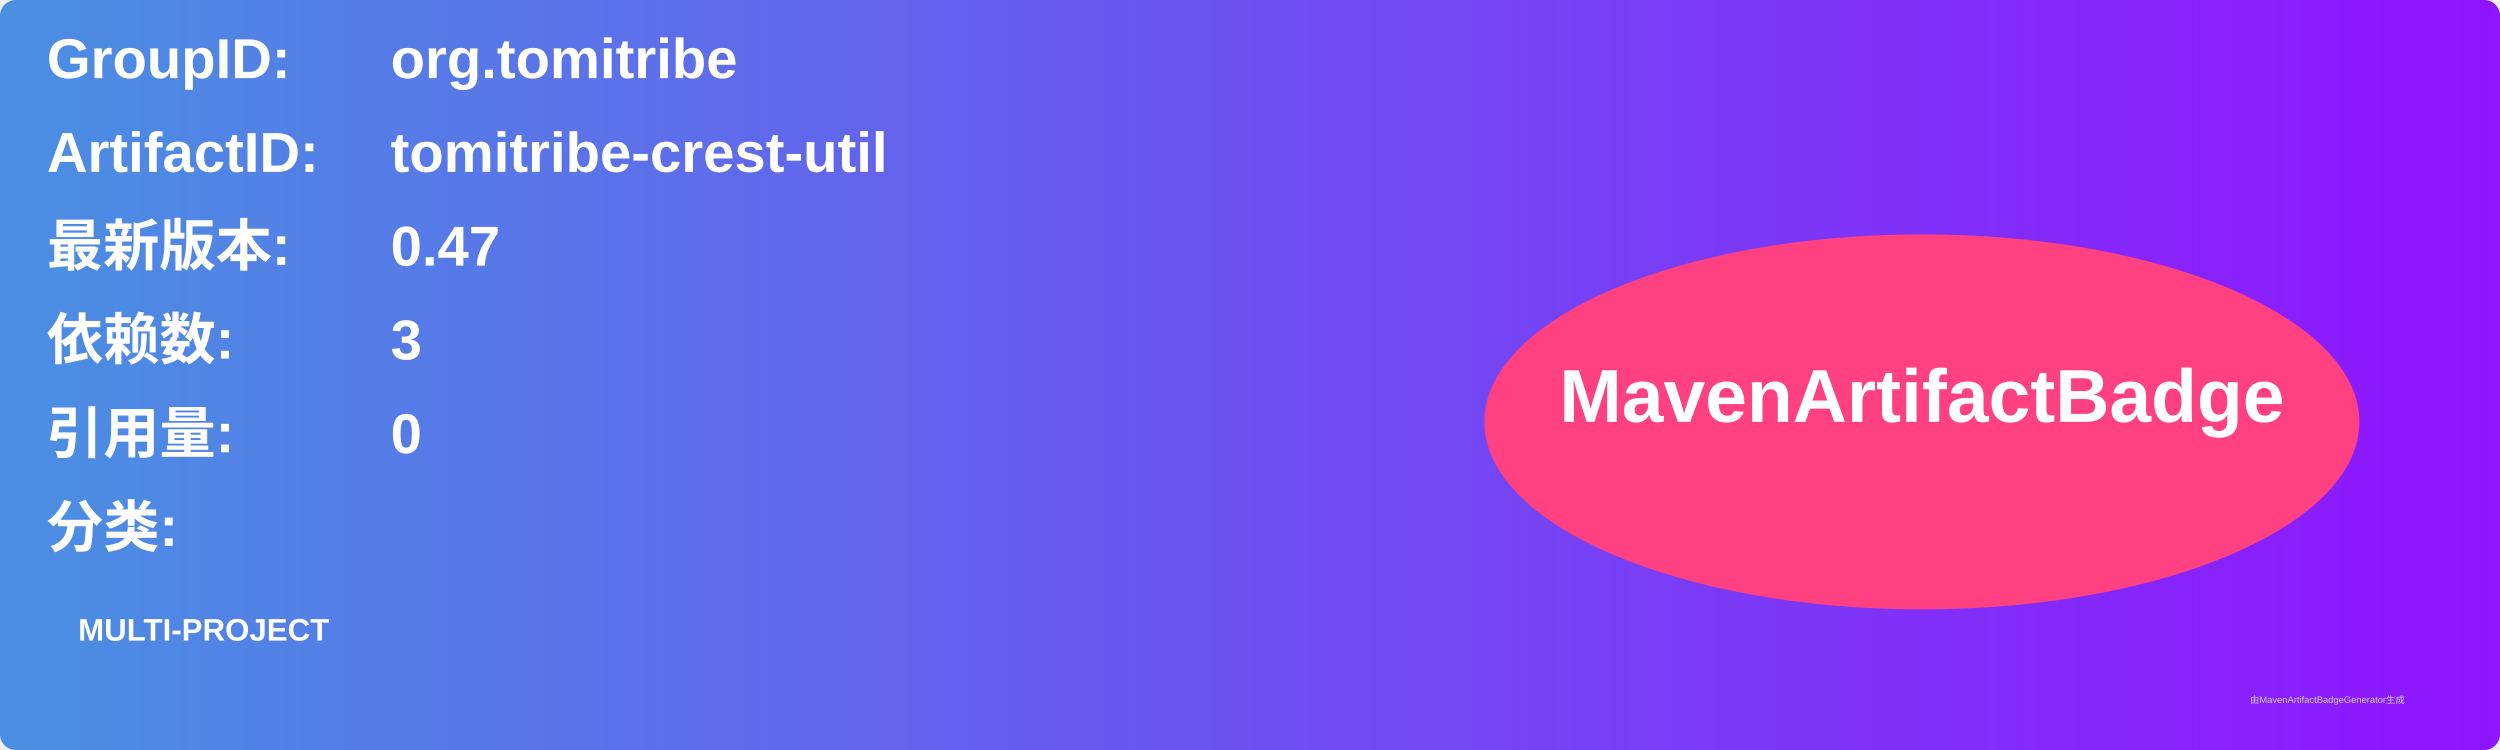
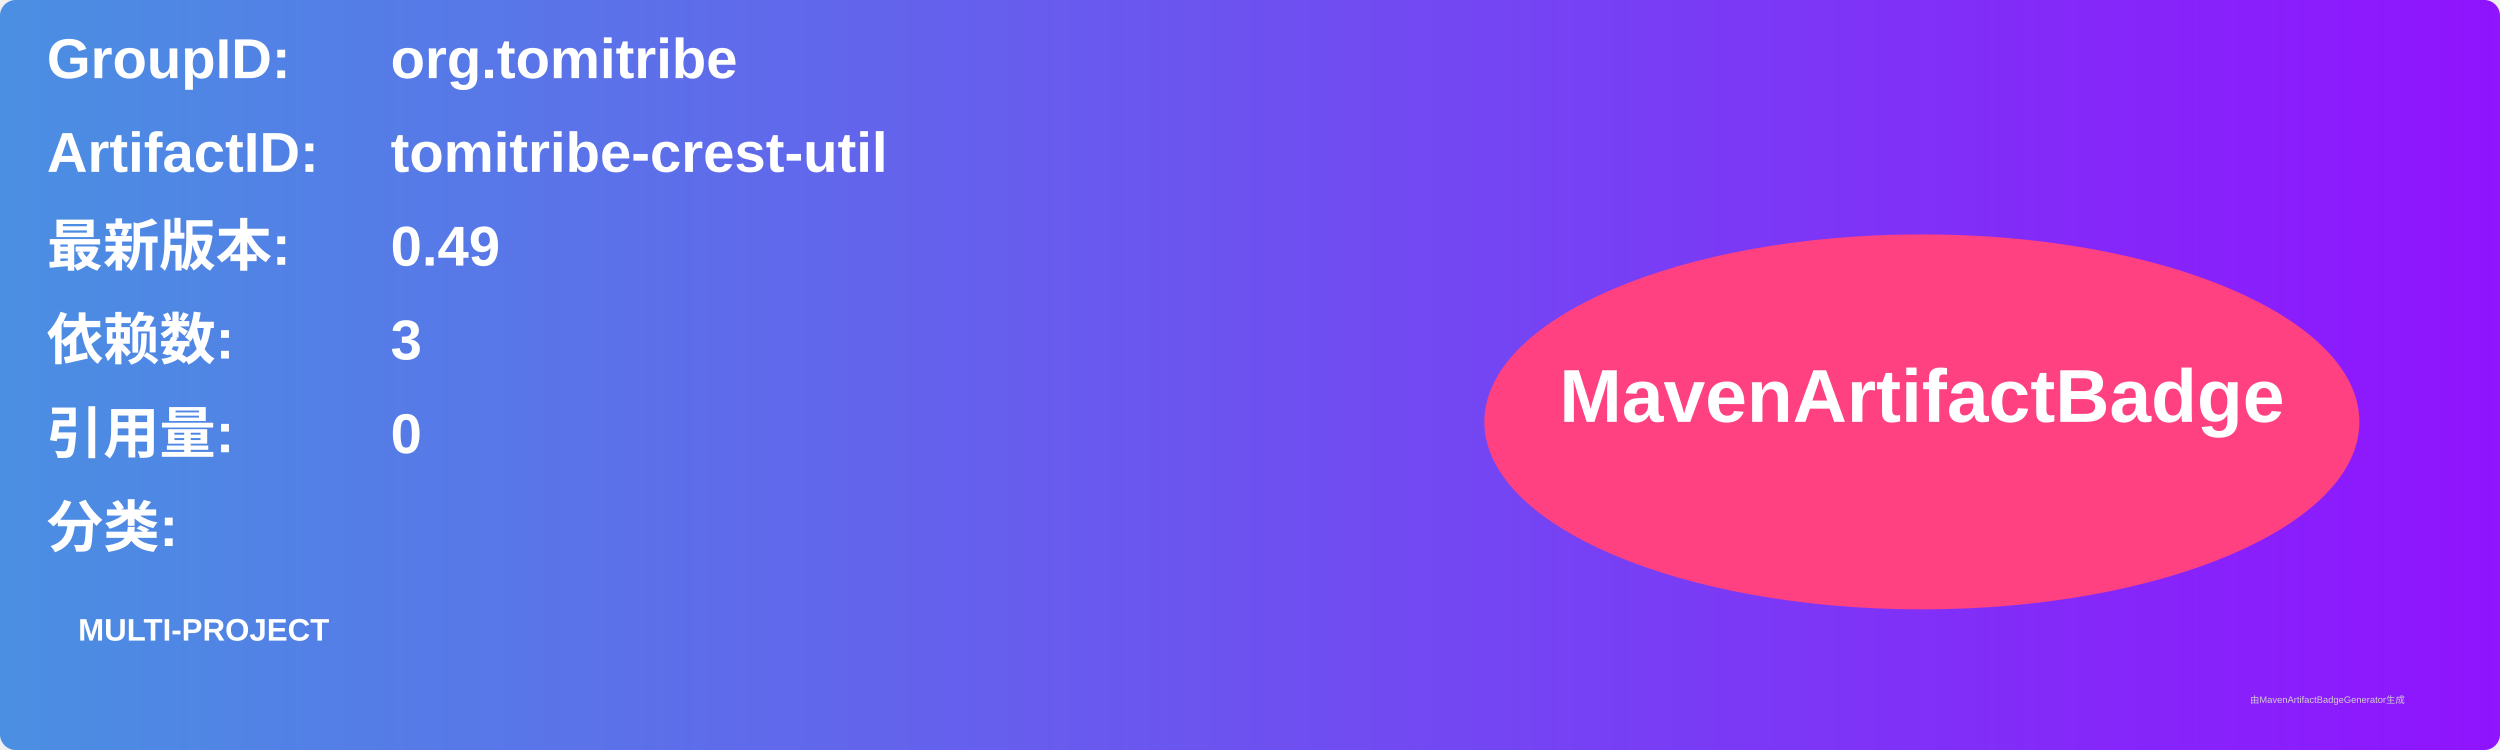
<svg xmlns="http://www.w3.org/2000/svg" width="800" height="240" viewBox="0 0 800 240">
  <linearGradient id="grad" x1="0%" y1="0%" x2="100%" y2="0%">
    <stop offset="0%" stop-color="#4a90e2" />
    <stop offset="100%" stop-color="#9013fe" />
  </linearGradient>
  <rect width="100%" height="100%" rx="5" ry="5" fill="url(#grad)" />
  <g transform="translate(15, 15)">
    <text x="0" y="10" font-family="Arial" font-size="18" fill="white" font-weight="bold" width="260">GroupID:</text>
    <text x="110" y="10" font-family="Arial" font-size="18" fill="white" font-weight="bold" width="460">org.tomitribe</text>
    <text x="0" y="40" font-family="Arial" font-size="18" fill="white" font-weight="bold" width="260">ArtifactID:</text>
    <text x="110" y="40" font-family="Arial" font-size="18" fill="white" font-weight="bold" width="460">tomitribe-crest-util</text>
    <text x="0" y="70" font-family="Arial" font-size="18" fill="white" font-weight="bold">最新版本:</text>
    <text x="110" y="70" font-family="Arial" font-size="18" fill="white" font-weight="bold">
-       <tspan font-weight="bold">0.47</tspan>
+       <tspan font-weight="bold">0.49</tspan>
    </text>
    <text x="0" y="100" font-family="Arial" font-size="18" fill="white" font-weight="bold">依赖数: </text>
    <text x="110" y="100" font-family="Arial" font-size="18" fill="white">
      <tspan font-weight="bold">3</tspan>
    </text>
    <text x="0" y="130" font-family="Arial" font-size="18" fill="white" font-weight="bold">引用量: </text>
    <text x="110" y="130" font-family="Arial" font-size="18" fill="white">
      <tspan font-weight="bold">0</tspan>
    </text>
    <text x="0" y="160" font-family="Arial" font-size="18" fill="white" font-weight="bold">分类:</text>
    <text x="10" y="190" font-family="Arial" font-size="10" fill="white">
      <tspan font-weight="bold">MULTI-PROJECT</tspan>
    </text>
    <ellipse cx="600" cy="120" rx="140" ry="60" fill="#ff4081" />
    <text x="600" y="120" text-anchor="middle" font-family="Arial" font-size="24" fill="white" font-weight="bold">MavenArtifactBadge</text>
  </g>
  <text x="720" y="225" font-family="Arial" font-size="3" fill="#d0d0d0">由MavenArtifactBadgeGenerator生成</text>
</svg>
